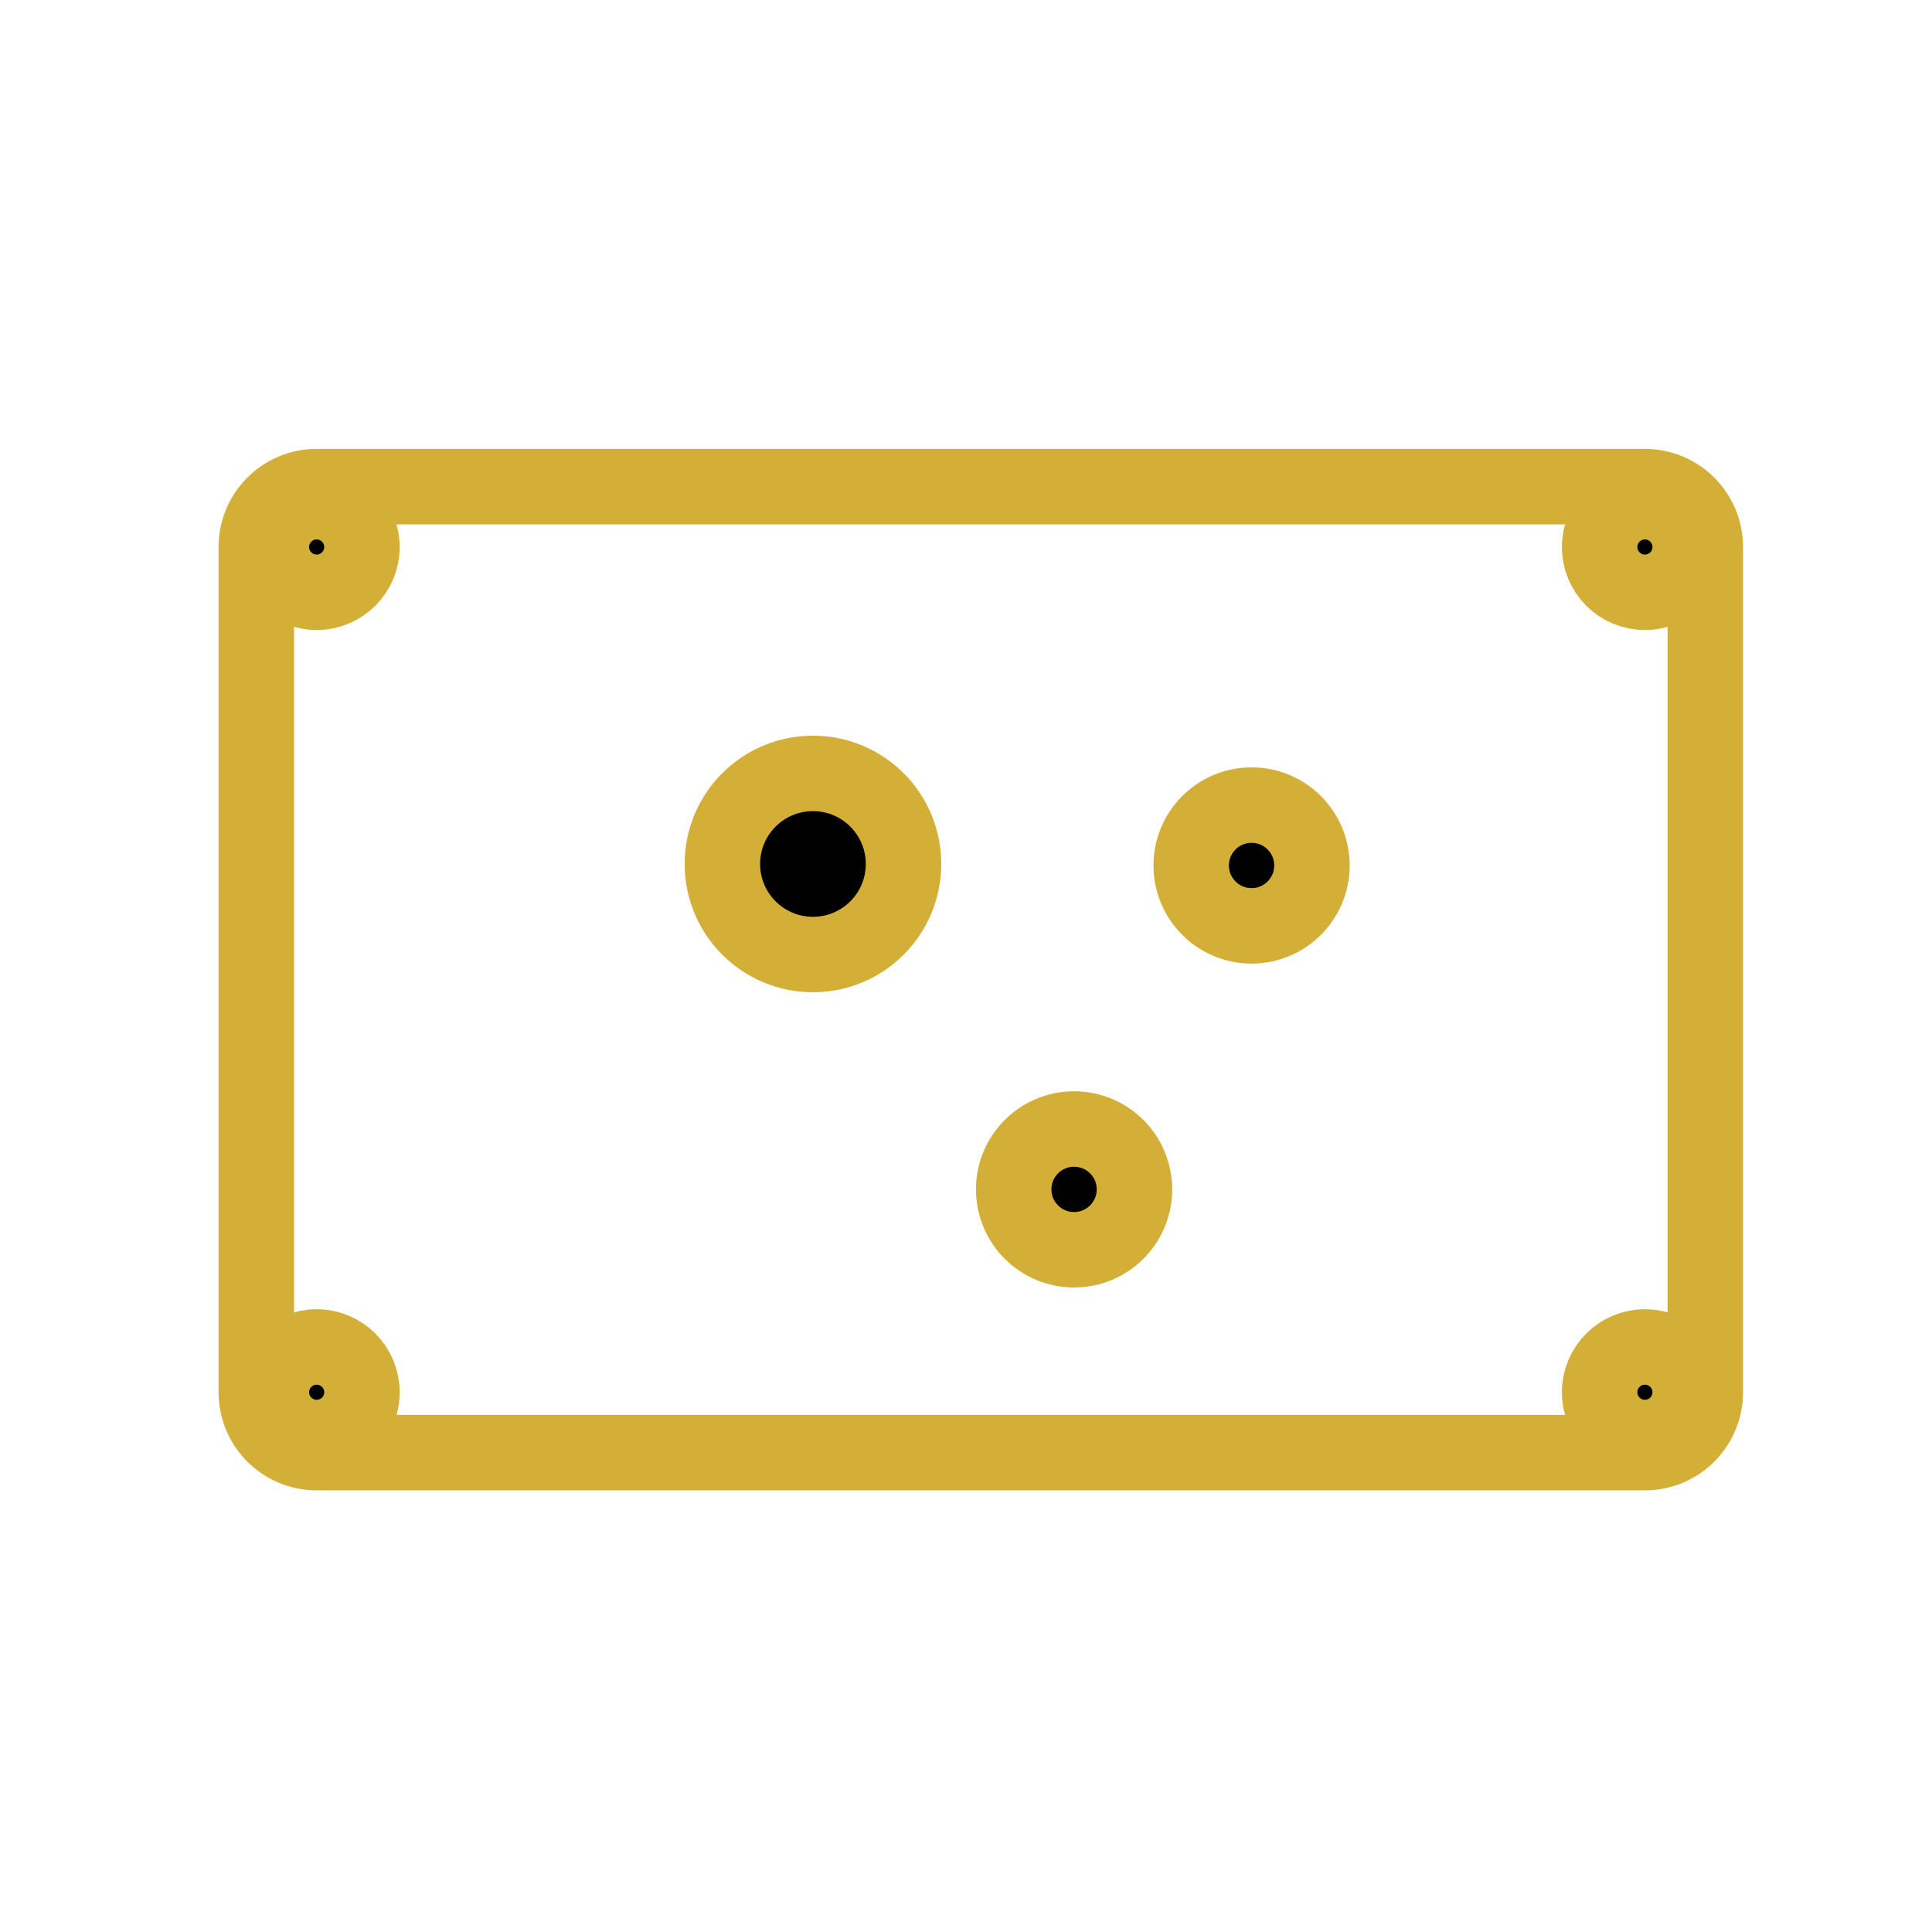
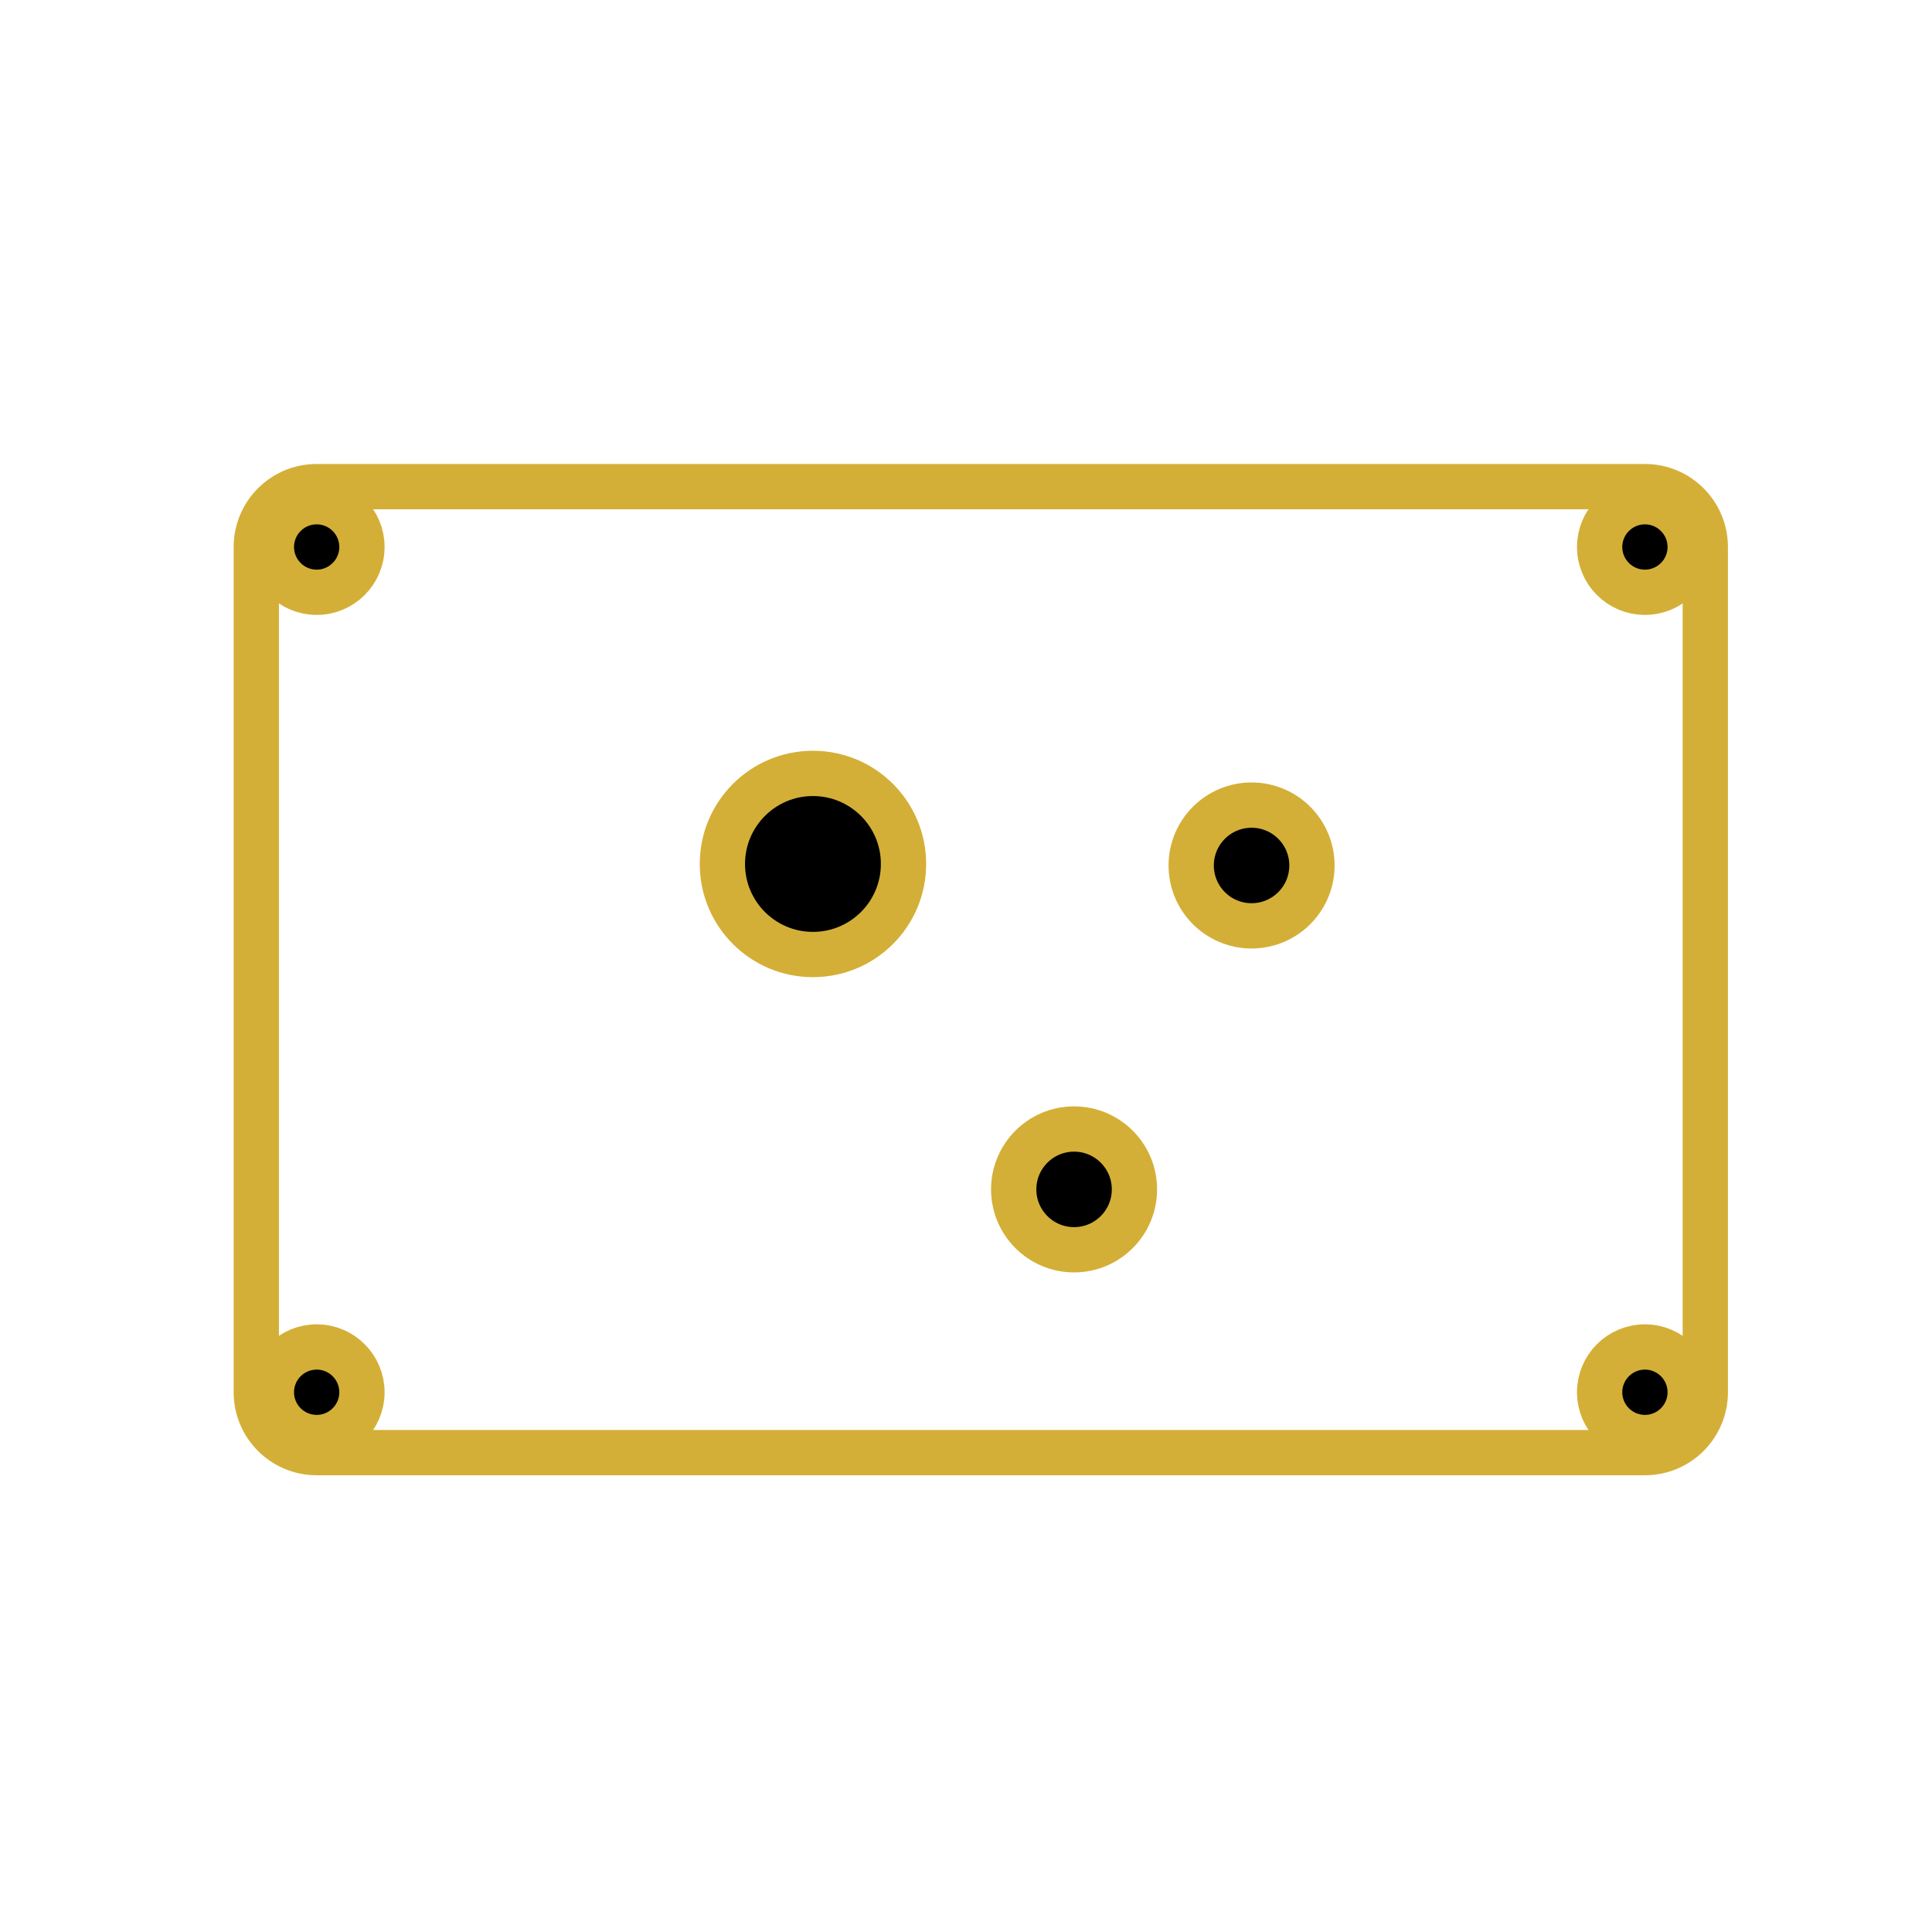
<svg xmlns="http://www.w3.org/2000/svg" id="Calque_1" version="1.1" viewBox="0 0 64 64">
  <defs>
    <style>
      .st0, .st1 {
        stroke: #D4AF37;
        stroke-linecap: round;
        stroke-linejoin: round;
-         stroke-width: 2.5px;
+         stroke-width: 1.5px;
      }

      .st1 {
        fill: none;
      }
    </style>
  </defs>
  <rect class="st1" x="8.49" y="16.12" width="48" height="32" rx="2" ry="2" />
  <circle class="st0" cx="10.49" cy="18.12" r="1.5" />
  <circle class="st0" cx="54.49" cy="18.12" r="1.5" />
  <circle class="st0" cx="10.49" cy="46.12" r="1.5" />
  <circle class="st0" cx="54.49" cy="46.12" r="1.5" />
  <circle class="st0" cx="26.93" cy="28.62" r="3" />
  <circle class="st0" cx="41.46" cy="28.67" r="2" />
  <circle class="st0" cx="35.58" cy="39.4" r="2" />
</svg>
